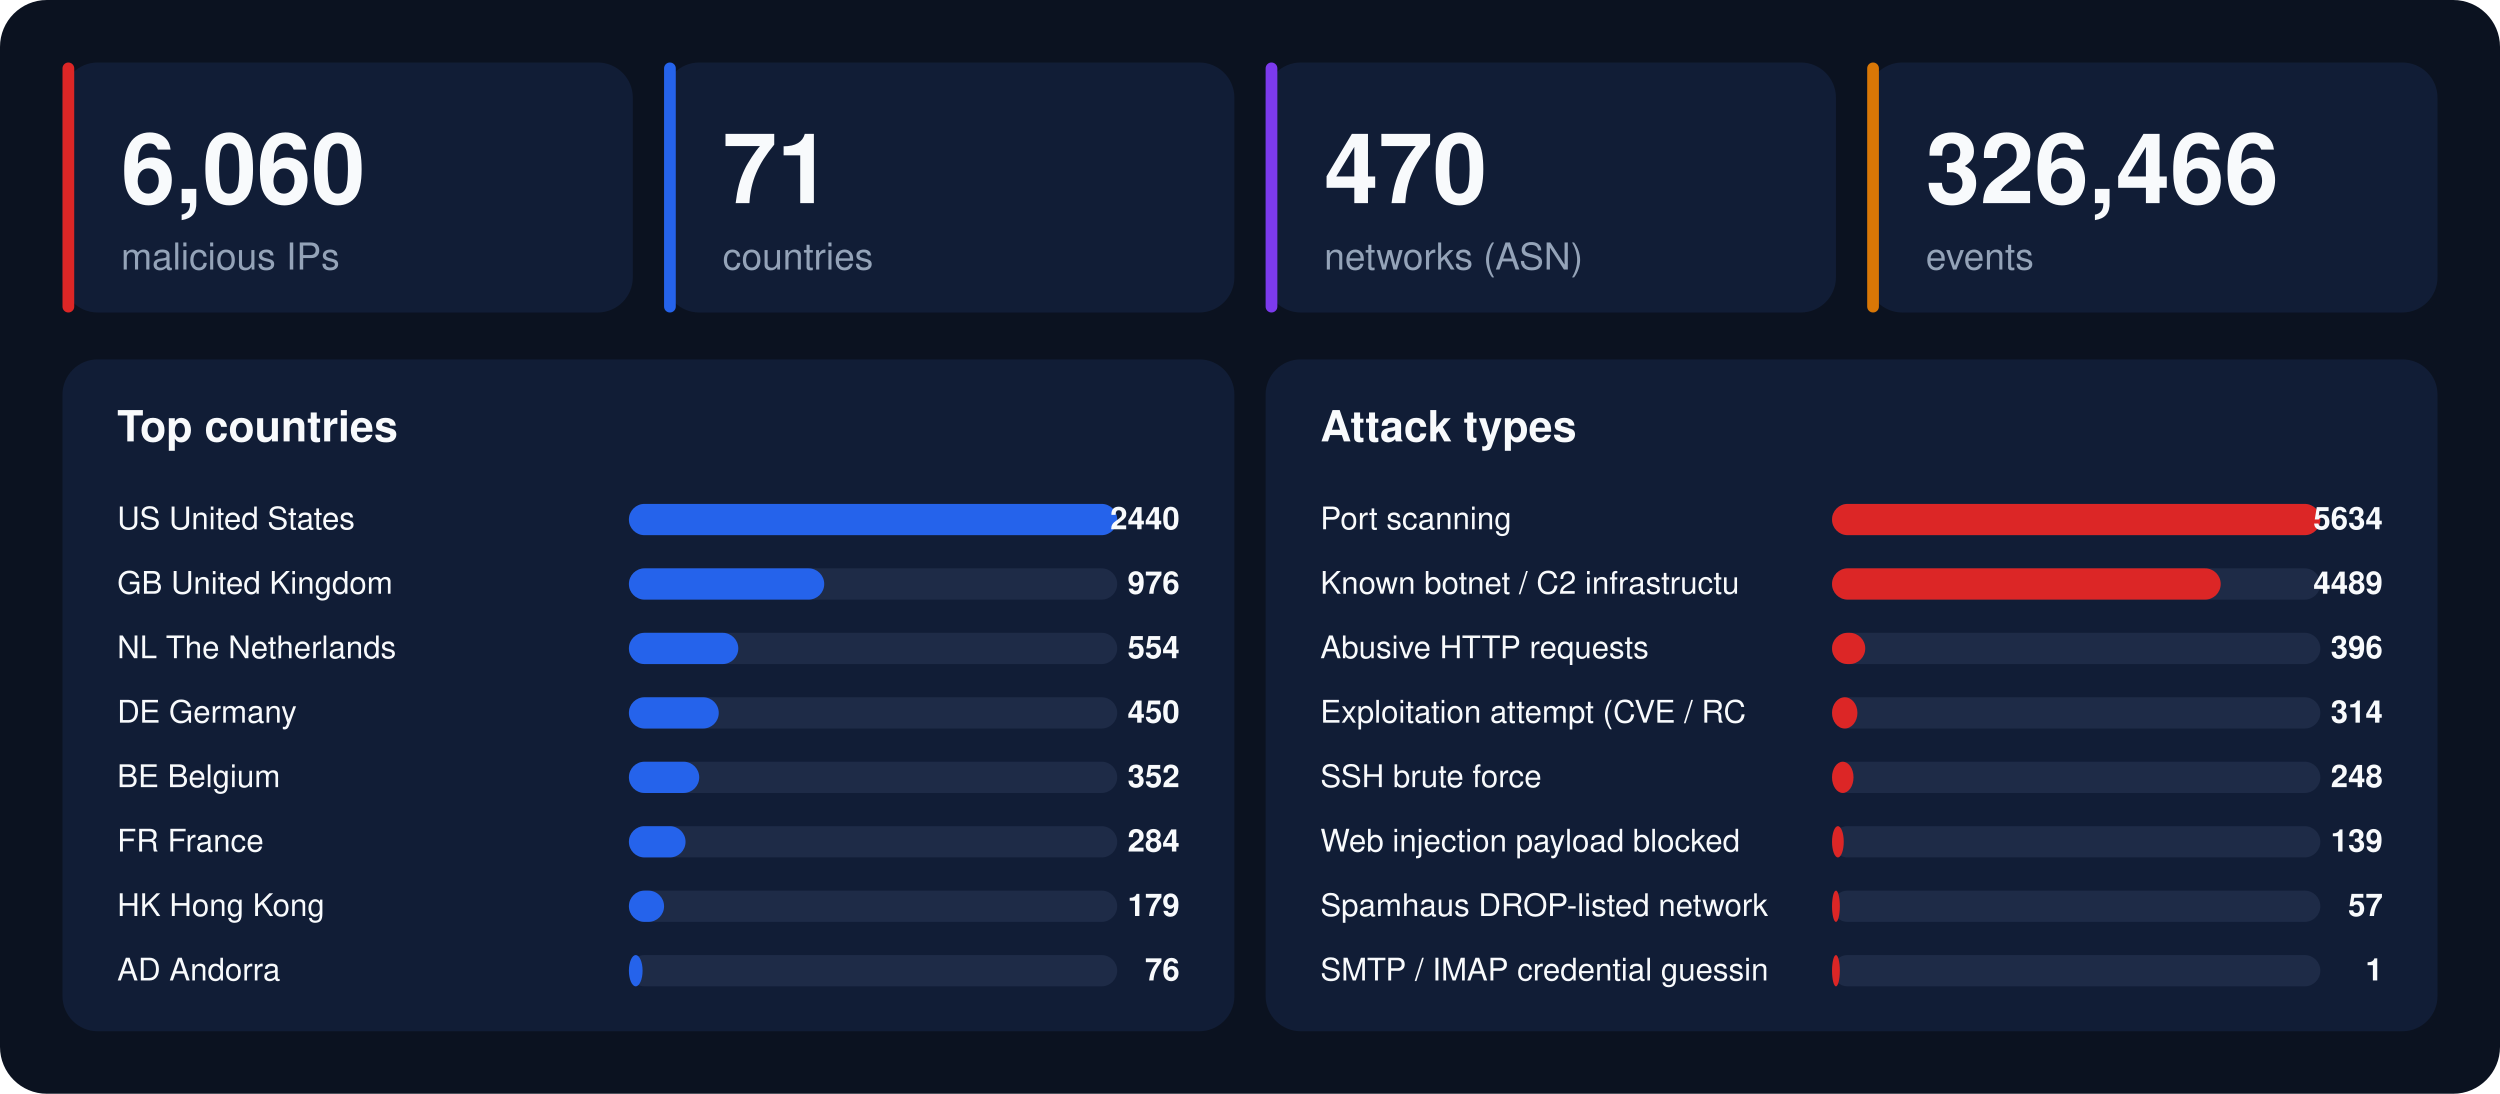
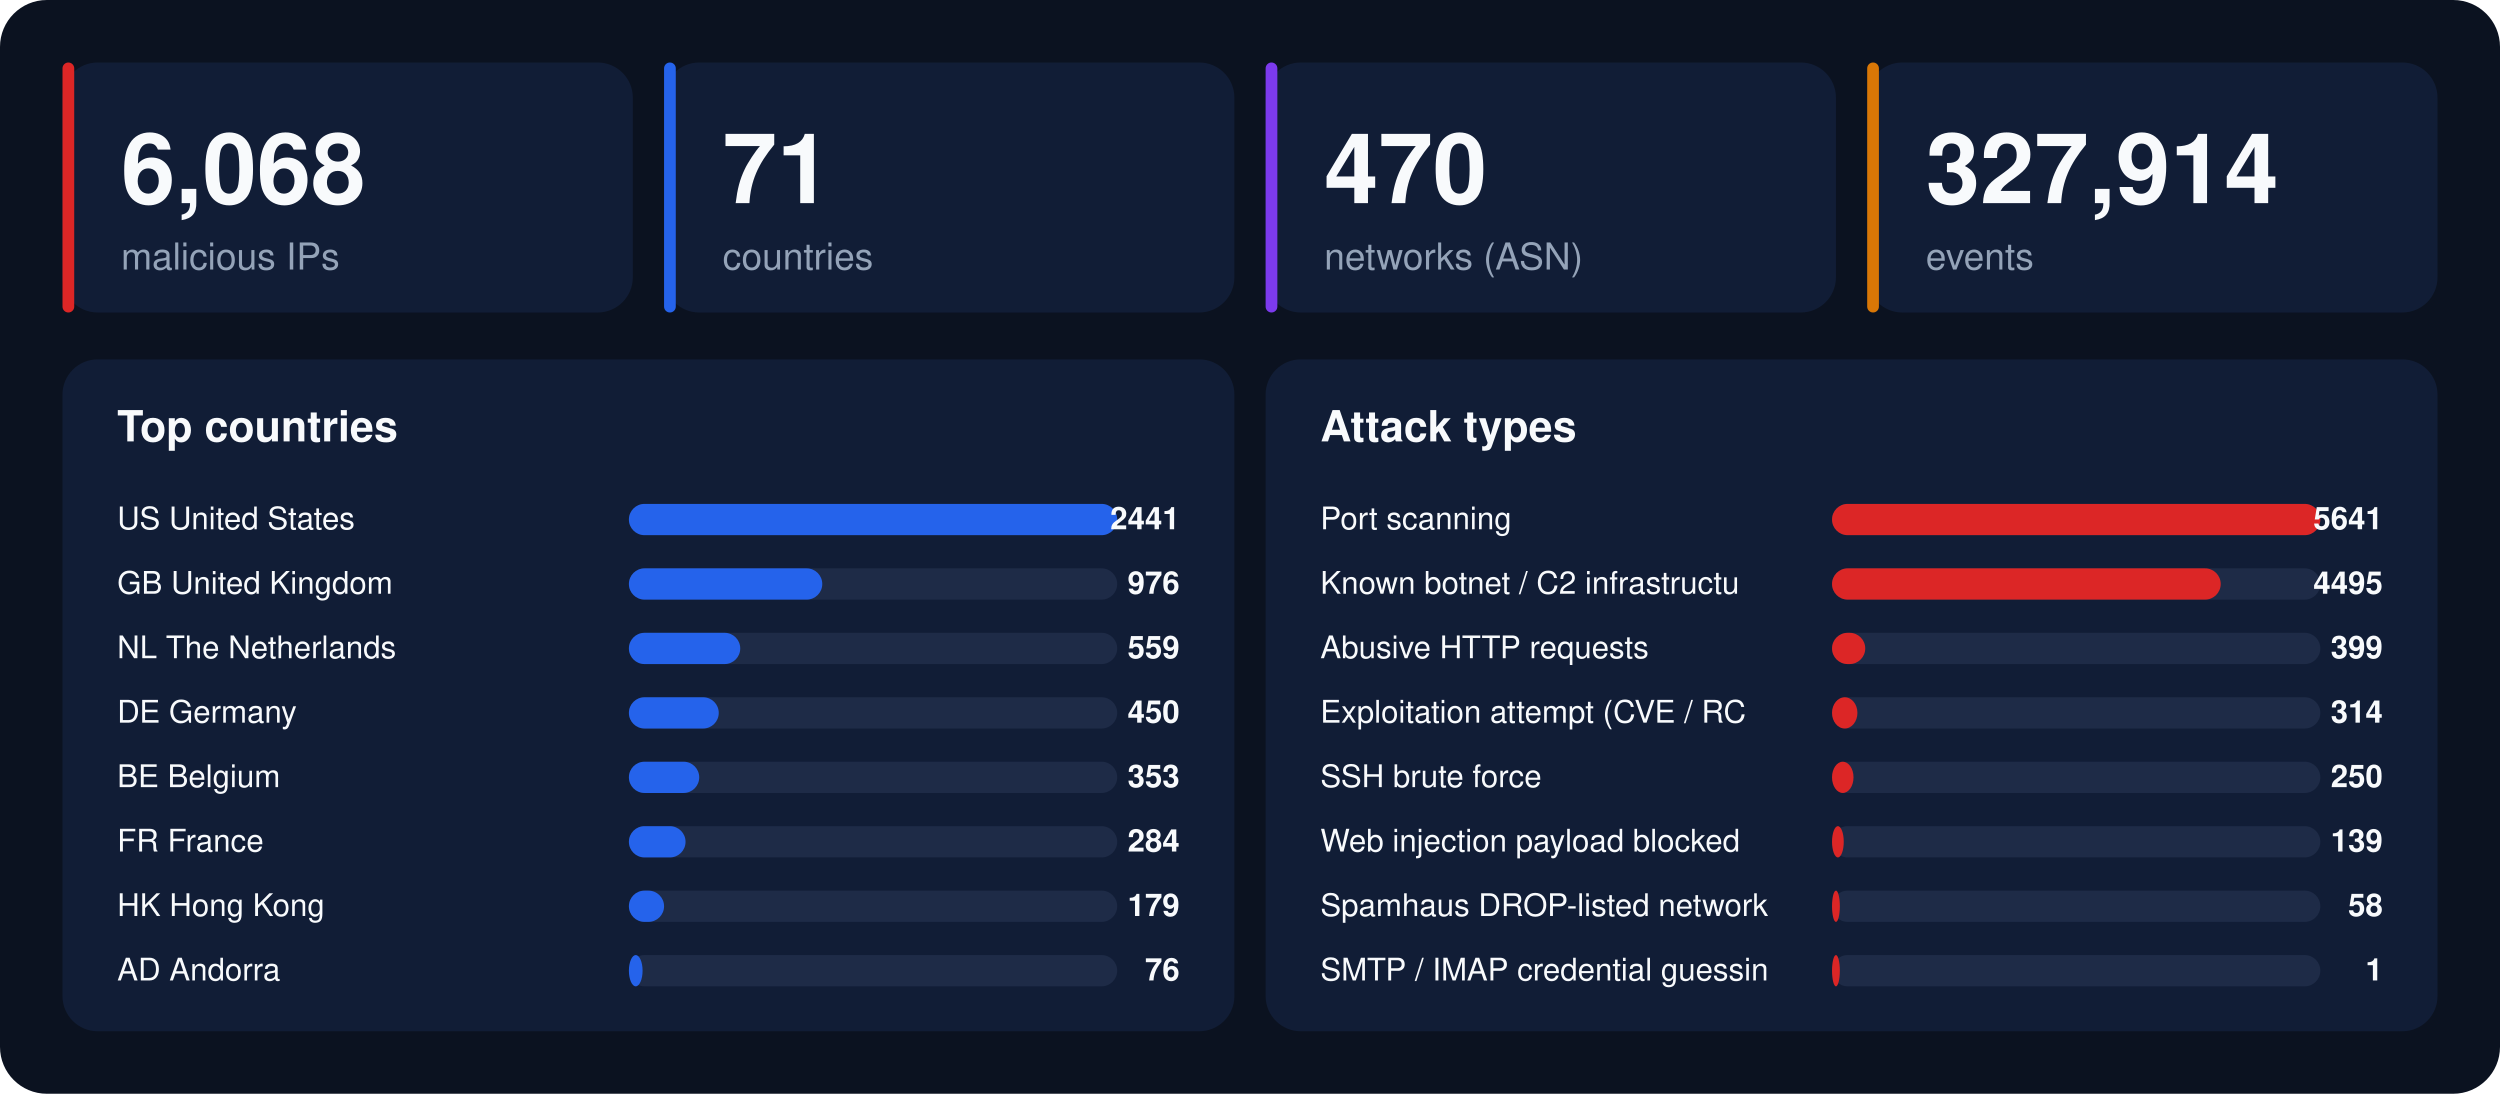
<svg xmlns="http://www.w3.org/2000/svg" width="1280" height="560" viewBox="0 0 1280 560" font-family="-apple-system,BlinkMacSystemFont,'Segoe UI',Helvetica,Arial,sans-serif">
  <rect width="1280" height="560" rx="24" fill="#0b1220" />
  <rect x="32" y="32" width="292" height="128" rx="18" fill="#111d36" />
  <rect x="32" y="32" width="6" height="128" rx="3" fill="#dc2626" />
-   <text x="62" y="104" font-size="50" font-weight="800" fill="#f8fafc">6,060</text>
+   <text x="62" y="104" font-size="50" font-weight="800" fill="#f8fafc">6,068</text>
  <text x="62" y="138" font-size="19" fill="#94a3b8">malicious IPs</text>
  <rect x="340" y="32" width="292" height="128" rx="18" fill="#111d36" />
  <rect x="340" y="32" width="6" height="128" rx="3" fill="#2563eb" />
  <text x="370" y="104" font-size="50" font-weight="800" fill="#f8fafc">71</text>
  <text x="370" y="138" font-size="19" fill="#94a3b8">countries</text>
  <rect x="648" y="32" width="292" height="128" rx="18" fill="#111d36" />
  <rect x="648" y="32" width="6" height="128" rx="3" fill="#7c3aed" />
  <text x="678" y="104" font-size="50" font-weight="800" fill="#f8fafc">470</text>
  <text x="678" y="138" font-size="19" fill="#94a3b8">networks (ASN)</text>
  <rect x="956" y="32" width="292" height="128" rx="18" fill="#111d36" />
  <rect x="956" y="32" width="6" height="128" rx="3" fill="#d97706" />
-   <text x="986" y="104" font-size="50" font-weight="800" fill="#f8fafc">326,466</text>
+   <text x="986" y="104" font-size="50" font-weight="800" fill="#f8fafc">327,914</text>
  <text x="986" y="138" font-size="19" fill="#94a3b8">events</text>
  <rect x="32" y="184" width="600" height="344" rx="18" fill="#111d36" />
  <text x="60" y="226" font-size="22" font-weight="700" fill="#f8fafc">Top countries</text>
  <text x="60" y="271" font-size="16" fill="#f8fafc">US  United States</text>
  <rect x="322" y="258" width="250" height="16" rx="8" fill="#1e2b47" />
  <rect x="322" y="258" width="250" height="16" rx="8" fill="#2563eb" />
-   <text x="604" y="271" font-size="16" font-weight="700" text-anchor="end" fill="#f8fafc">2440</text>
+   <text x="604" y="271" font-size="16" font-weight="700" text-anchor="end" fill="#f8fafc">2441</text>
  <text x="60" y="304" font-size="16" fill="#f8fafc">GB  United Kingdom</text>
  <rect x="322" y="291" width="250" height="16" rx="8" fill="#1e2b47" />
-   <rect x="322" y="291" width="100" height="16" rx="8" fill="#2563eb" />
+   <rect x="322" y="291" width="99" height="16" rx="8" fill="#2563eb" />
  <text x="604" y="304" font-size="16" font-weight="700" text-anchor="end" fill="#f8fafc">976</text>
  <text x="60" y="337" font-size="16" fill="#f8fafc">NL  The Netherlands</text>
  <rect x="322" y="324" width="250" height="16" rx="8" fill="#1e2b47" />
-   <rect x="322" y="324" width="56" height="16" rx="8" fill="#2563eb" />
-   <text x="604" y="337" font-size="16" font-weight="700" text-anchor="end" fill="#f8fafc">554</text>
+   <rect x="322" y="324" width="57" height="16" rx="8" fill="#2563eb" />
+   <text x="604" y="337" font-size="16" font-weight="700" text-anchor="end" fill="#f8fafc">559</text>
  <text x="60" y="370" font-size="16" fill="#f8fafc">DE  Germany</text>
  <rect x="322" y="357" width="250" height="16" rx="8" fill="#1e2b47" />
  <rect x="322" y="357" width="46" height="16" rx="8" fill="#2563eb" />
  <text x="604" y="370" font-size="16" font-weight="700" text-anchor="end" fill="#f8fafc">450</text>
  <text x="60" y="403" font-size="16" fill="#f8fafc">BE  Belgium</text>
  <rect x="322" y="390" width="250" height="16" rx="8" fill="#1e2b47" />
  <rect x="322" y="390" width="36" height="16" rx="8" fill="#2563eb" />
-   <text x="604" y="403" font-size="16" font-weight="700" text-anchor="end" fill="#f8fafc">352</text>
+   <text x="604" y="403" font-size="16" font-weight="700" text-anchor="end" fill="#f8fafc">353</text>
  <text x="60" y="436" font-size="16" fill="#f8fafc">FR  France</text>
  <rect x="322" y="423" width="250" height="16" rx="8" fill="#1e2b47" />
  <rect x="322" y="423" width="29" height="16" rx="8" fill="#2563eb" />
  <text x="604" y="436" font-size="16" font-weight="700" text-anchor="end" fill="#f8fafc">284</text>
  <text x="60" y="469" font-size="16" fill="#f8fafc">HK  Hong Kong</text>
  <rect x="322" y="456" width="250" height="16" rx="8" fill="#1e2b47" />
  <rect x="322" y="456" width="18" height="16" rx="8" fill="#2563eb" />
  <text x="604" y="469" font-size="16" font-weight="700" text-anchor="end" fill="#f8fafc">179</text>
  <text x="60" y="502" font-size="16" fill="#f8fafc">AD  Andorra</text>
  <rect x="322" y="489" width="250" height="16" rx="8" fill="#1e2b47" />
  <rect x="322" y="489" width="7" height="16" rx="8" fill="#2563eb" />
  <text x="604" y="502" font-size="16" font-weight="700" text-anchor="end" fill="#f8fafc">76</text>
  <rect x="648" y="184" width="600" height="344" rx="18" fill="#111d36" />
  <text x="676" y="226" font-size="22" font-weight="700" fill="#f8fafc">Attack types</text>
  <text x="676" y="271" font-size="16" fill="#f8fafc">Port scanning</text>
  <rect x="938" y="258" width="250" height="16" rx="8" fill="#1e2b47" />
  <rect x="938" y="258" width="250" height="16" rx="8" fill="#dc2626" />
-   <text x="1220" y="271" font-size="16" font-weight="700" text-anchor="end" fill="#f8fafc">5634</text>
+   <text x="1220" y="271" font-size="16" font-weight="700" text-anchor="end" fill="#f8fafc">5641</text>
  <text x="676" y="304" font-size="16" fill="#f8fafc">Known botnet / C2 infrastructu</text>
  <rect x="938" y="291" width="250" height="16" rx="8" fill="#1e2b47" />
  <rect x="938" y="291" width="199" height="16" rx="8" fill="#dc2626" />
-   <text x="1220" y="304" font-size="16" font-weight="700" text-anchor="end" fill="#f8fafc">4489</text>
+   <text x="1220" y="304" font-size="16" font-weight="700" text-anchor="end" fill="#f8fafc">4495</text>
  <text x="676" y="337" font-size="16" fill="#f8fafc">Abusive HTTP requests</text>
  <rect x="938" y="324" width="250" height="16" rx="8" fill="#1e2b47" />
  <rect x="938" y="324" width="17" height="16" rx="8" fill="#dc2626" />
-   <text x="1220" y="337" font-size="16" font-weight="700" text-anchor="end" fill="#f8fafc">396</text>
+   <text x="1220" y="337" font-size="16" font-weight="700" text-anchor="end" fill="#f8fafc">399</text>
  <text x="676" y="370" font-size="16" fill="#f8fafc">Exploitation attempt (CVE / RC</text>
  <rect x="938" y="357" width="250" height="16" rx="8" fill="#1e2b47" />
  <rect x="938" y="357" width="13" height="16" rx="8" fill="#dc2626" />
  <text x="1220" y="370" font-size="16" font-weight="700" text-anchor="end" fill="#f8fafc">314</text>
  <text x="676" y="403" font-size="16" fill="#f8fafc">SSH brute force</text>
  <rect x="938" y="390" width="250" height="16" rx="8" fill="#1e2b47" />
  <rect x="938" y="390" width="11" height="16" rx="8" fill="#dc2626" />
-   <text x="1220" y="403" font-size="16" font-weight="700" text-anchor="end" fill="#f8fafc">248</text>
+   <text x="1220" y="403" font-size="16" font-weight="700" text-anchor="end" fill="#f8fafc">250</text>
  <text x="676" y="436" font-size="16" fill="#f8fafc">Web injection payload blocked </text>
  <rect x="938" y="423" width="250" height="16" rx="8" fill="#1e2b47" />
  <rect x="938" y="423" width="6" height="16" rx="8" fill="#dc2626" />
  <text x="1220" y="436" font-size="16" font-weight="700" text-anchor="end" fill="#f8fafc">139</text>
  <text x="676" y="469" font-size="16" fill="#f8fafc">Spamhaus DROP-listed network</text>
  <rect x="938" y="456" width="250" height="16" rx="8" fill="#1e2b47" />
  <rect x="938" y="456" width="4" height="16" rx="8" fill="#dc2626" />
-   <text x="1220" y="469" font-size="16" font-weight="700" text-anchor="end" fill="#f8fafc">57</text>
+   <text x="1220" y="469" font-size="16" font-weight="700" text-anchor="end" fill="#f8fafc">58</text>
  <text x="676" y="502" font-size="16" fill="#f8fafc">SMTP / IMAP credential guessin</text>
  <rect x="938" y="489" width="250" height="16" rx="8" fill="#1e2b47" />
  <rect x="938" y="489" width="4" height="16" rx="8" fill="#dc2626" />
  <text x="1220" y="502" font-size="16" font-weight="700" text-anchor="end" fill="#f8fafc">1</text>
</svg>
